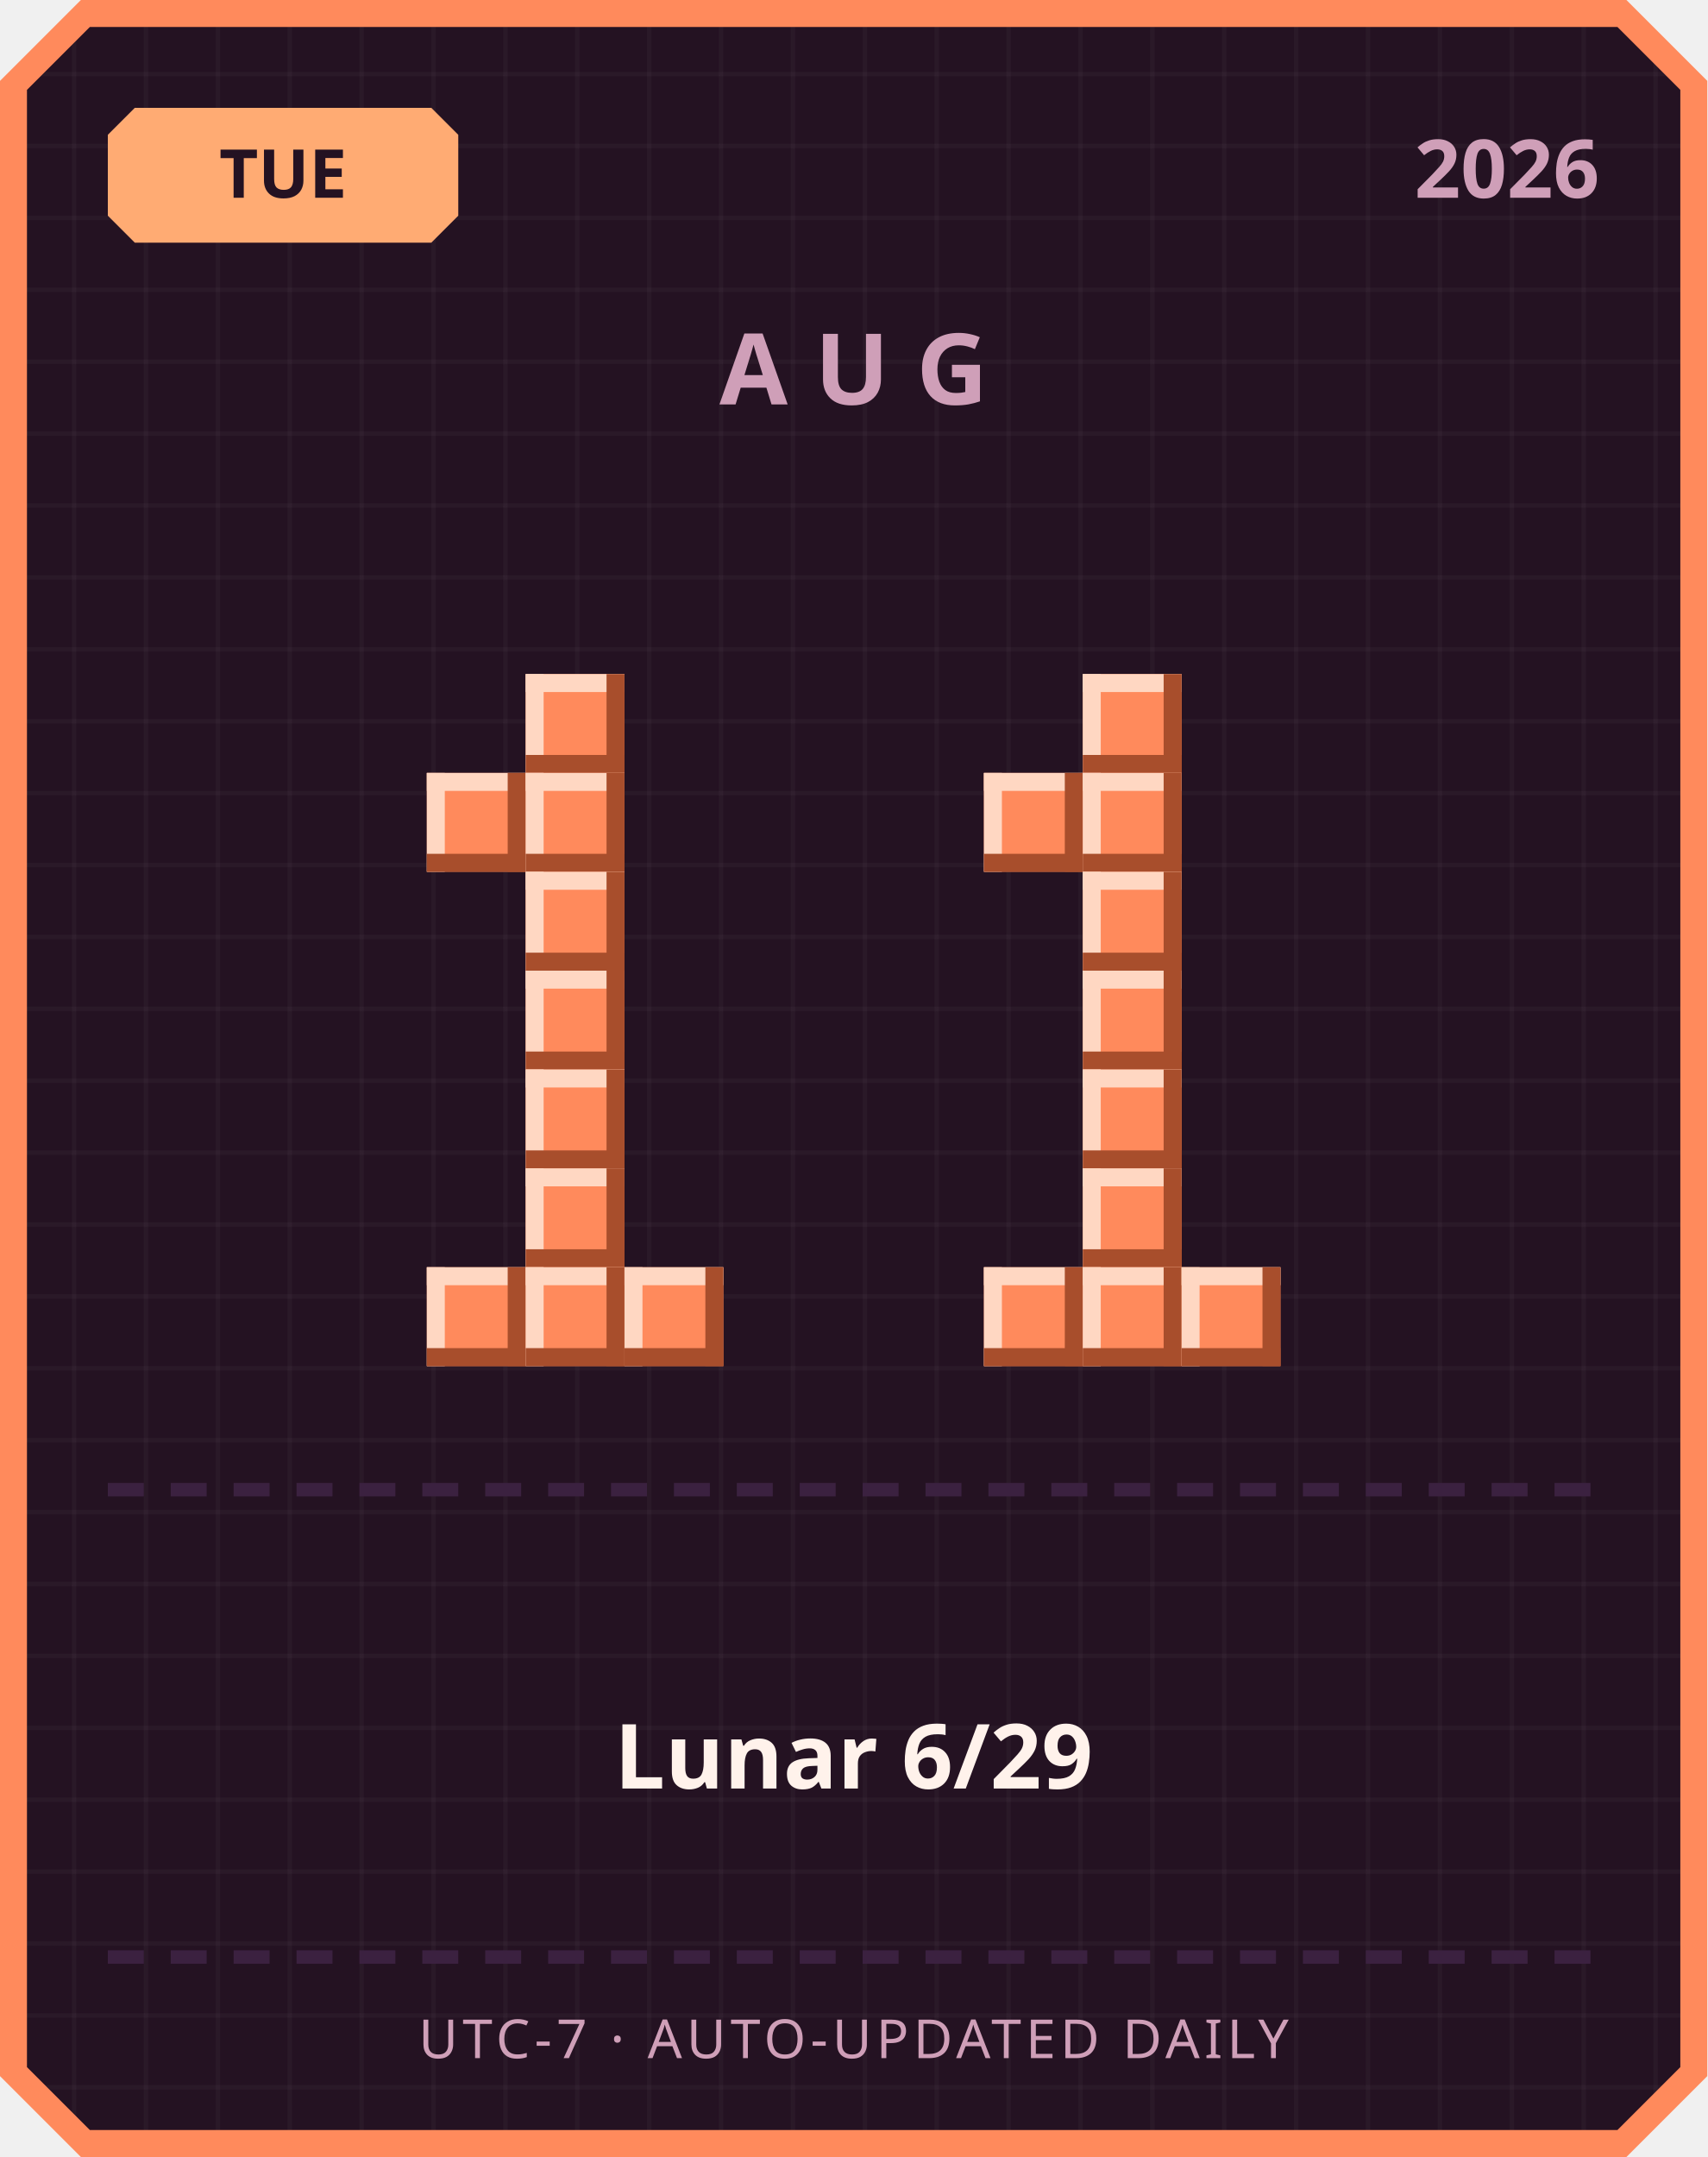
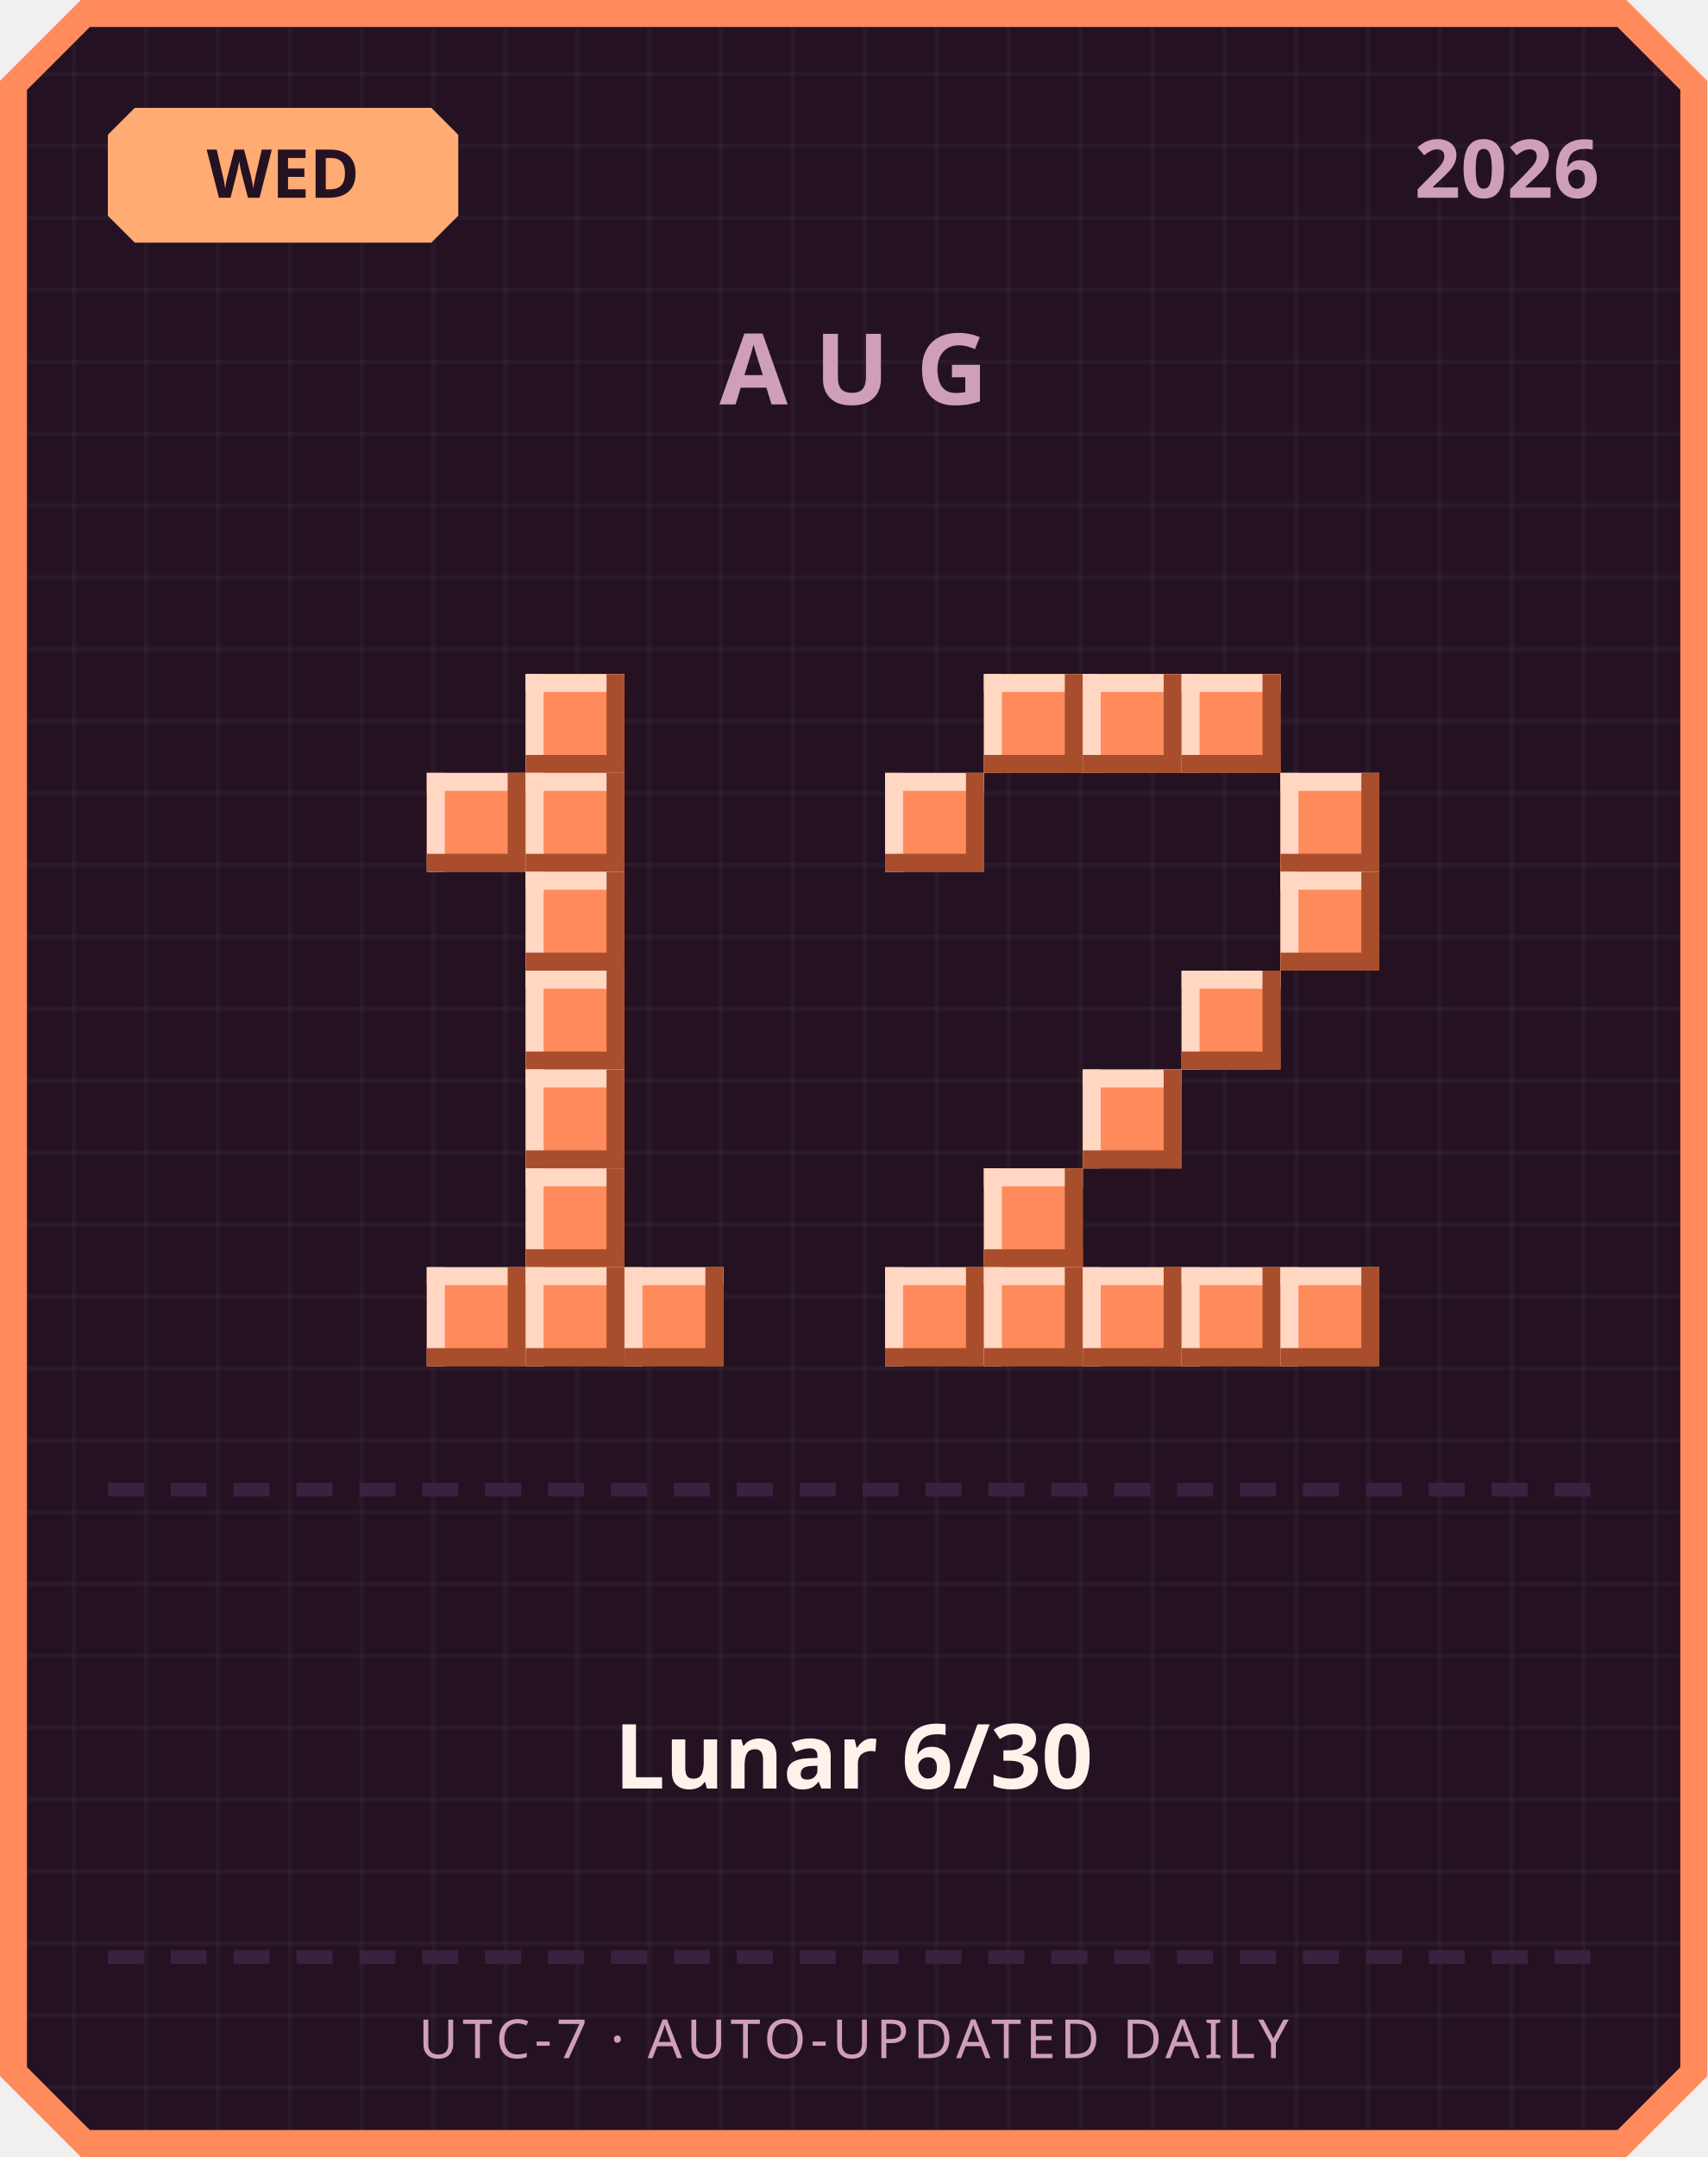
<svg xmlns="http://www.w3.org/2000/svg" width="380" height="480" viewBox="0 0 380 480">
  <defs>
    <pattern id="grid" width="16" height="16" patternUnits="userSpaceOnUse">
      <rect width="16" height="16" fill="#241222" />
      <rect width="1" height="16" fill="#ffffff" opacity="0.03" />
      <rect width="16" height="1" fill="#ffffff" opacity="0.03" />
    </pattern>
  </defs>
  <path d="M 18,0 L 362,0 L 380,18 L 380,462 L 362,480 L 18,480 L 0,462 L 0,18 Z" fill="#ff8a5c" />
  <path d="M 20,6 L 360,6 L 374,20 L 374,460 L 360,474 L 20,474 L 6,460 L 6,20 Z" fill="url(#grid)" />
  <path d="M 30,24 L 96,24 L 102,30 L 102,48 L 96,54 L 30,54 L 24,48 L 24,30 Z" fill="#ffab73" />
-   <text x="63" y="44" text-anchor="middle" font-family="'Segoe UI', sans-serif" font-size="15" font-weight="700" fill="#241222">TUE</text>
+   <text x="63" y="44" text-anchor="middle" font-family="'Segoe UI', sans-serif" font-size="15" font-weight="700" fill="#241222">WED</text>
  <text x="356" y="44" text-anchor="end" font-family="'Segoe UI', sans-serif" font-size="18" font-weight="700" fill="#cf9fb8">2026</text>
  <text x="190" y="90" text-anchor="middle" font-family="'Segoe UI', sans-serif" font-size="22" font-weight="700" letter-spacing="6" fill="#cf9fb8">AUG</text>
  <rect x="117" y="150" width="22" height="22" fill="#ff8a5c" />
  <rect x="117" y="150" width="22" height="4" fill="#ffd7c2" />
  <rect x="117" y="150" width="4" height="22" fill="#ffd7c2" />
  <rect x="117" y="168" width="22" height="4" fill="#a84e2c" />
  <rect x="135" y="150" width="4" height="22" fill="#a84e2c" />
  <rect x="95" y="172" width="22" height="22" fill="#ff8a5c" />
  <rect x="95" y="172" width="22" height="4" fill="#ffd7c2" />
  <rect x="95" y="172" width="4" height="22" fill="#ffd7c2" />
  <rect x="95" y="190" width="22" height="4" fill="#a84e2c" />
  <rect x="113" y="172" width="4" height="22" fill="#a84e2c" />
  <rect x="117" y="172" width="22" height="22" fill="#ff8a5c" />
  <rect x="117" y="172" width="22" height="4" fill="#ffd7c2" />
  <rect x="117" y="172" width="4" height="22" fill="#ffd7c2" />
  <rect x="117" y="190" width="22" height="4" fill="#a84e2c" />
  <rect x="135" y="172" width="4" height="22" fill="#a84e2c" />
  <rect x="117" y="194" width="22" height="22" fill="#ff8a5c" />
  <rect x="117" y="194" width="22" height="4" fill="#ffd7c2" />
  <rect x="117" y="194" width="4" height="22" fill="#ffd7c2" />
  <rect x="117" y="212" width="22" height="4" fill="#a84e2c" />
  <rect x="135" y="194" width="4" height="22" fill="#a84e2c" />
  <rect x="117" y="216" width="22" height="22" fill="#ff8a5c" />
  <rect x="117" y="216" width="22" height="4" fill="#ffd7c2" />
  <rect x="117" y="216" width="4" height="22" fill="#ffd7c2" />
  <rect x="117" y="234" width="22" height="4" fill="#a84e2c" />
  <rect x="135" y="216" width="4" height="22" fill="#a84e2c" />
  <rect x="117" y="238" width="22" height="22" fill="#ff8a5c" />
  <rect x="117" y="238" width="22" height="4" fill="#ffd7c2" />
  <rect x="117" y="238" width="4" height="22" fill="#ffd7c2" />
  <rect x="117" y="256" width="22" height="4" fill="#a84e2c" />
  <rect x="135" y="238" width="4" height="22" fill="#a84e2c" />
  <rect x="117" y="260" width="22" height="22" fill="#ff8a5c" />
  <rect x="117" y="260" width="22" height="4" fill="#ffd7c2" />
  <rect x="117" y="260" width="4" height="22" fill="#ffd7c2" />
  <rect x="117" y="278" width="22" height="4" fill="#a84e2c" />
  <rect x="135" y="260" width="4" height="22" fill="#a84e2c" />
  <rect x="95" y="282" width="22" height="22" fill="#ff8a5c" />
  <rect x="95" y="282" width="22" height="4" fill="#ffd7c2" />
  <rect x="95" y="282" width="4" height="22" fill="#ffd7c2" />
  <rect x="95" y="300" width="22" height="4" fill="#a84e2c" />
  <rect x="113" y="282" width="4" height="22" fill="#a84e2c" />
  <rect x="117" y="282" width="22" height="22" fill="#ff8a5c" />
  <rect x="117" y="282" width="22" height="4" fill="#ffd7c2" />
  <rect x="117" y="282" width="4" height="22" fill="#ffd7c2" />
  <rect x="117" y="300" width="22" height="4" fill="#a84e2c" />
  <rect x="135" y="282" width="4" height="22" fill="#a84e2c" />
  <rect x="139" y="282" width="22" height="22" fill="#ff8a5c" />
  <rect x="139" y="282" width="22" height="4" fill="#ffd7c2" />
  <rect x="139" y="282" width="4" height="22" fill="#ffd7c2" />
  <rect x="139" y="300" width="22" height="4" fill="#a84e2c" />
  <rect x="157" y="282" width="4" height="22" fill="#a84e2c" />
+   <rect x="219" y="150" width="22" height="22" fill="#ff8a5c" />
+   <rect x="219" y="150" width="22" height="4" fill="#ffd7c2" />
+   <rect x="219" y="150" width="4" height="22" fill="#ffd7c2" />
+   <rect x="219" y="168" width="22" height="4" fill="#a84e2c" />
+   <rect x="237" y="150" width="4" height="22" fill="#a84e2c" />
  <rect x="241" y="150" width="22" height="22" fill="#ff8a5c" />
  <rect x="241" y="150" width="22" height="4" fill="#ffd7c2" />
  <rect x="241" y="150" width="4" height="22" fill="#ffd7c2" />
  <rect x="241" y="168" width="22" height="4" fill="#a84e2c" />
  <rect x="259" y="150" width="4" height="22" fill="#a84e2c" />
-   <rect x="219" y="172" width="22" height="22" fill="#ff8a5c" />
-   <rect x="219" y="172" width="22" height="4" fill="#ffd7c2" />
-   <rect x="219" y="172" width="4" height="22" fill="#ffd7c2" />
-   <rect x="219" y="190" width="22" height="4" fill="#a84e2c" />
-   <rect x="237" y="172" width="4" height="22" fill="#a84e2c" />
-   <rect x="241" y="172" width="22" height="22" fill="#ff8a5c" />
-   <rect x="241" y="172" width="22" height="4" fill="#ffd7c2" />
-   <rect x="241" y="172" width="4" height="22" fill="#ffd7c2" />
-   <rect x="241" y="190" width="22" height="4" fill="#a84e2c" />
-   <rect x="259" y="172" width="4" height="22" fill="#a84e2c" />
-   <rect x="241" y="194" width="22" height="22" fill="#ff8a5c" />
-   <rect x="241" y="194" width="22" height="4" fill="#ffd7c2" />
-   <rect x="241" y="194" width="4" height="22" fill="#ffd7c2" />
-   <rect x="241" y="212" width="22" height="4" fill="#a84e2c" />
-   <rect x="259" y="194" width="4" height="22" fill="#a84e2c" />
-   <rect x="241" y="216" width="22" height="22" fill="#ff8a5c" />
-   <rect x="241" y="216" width="22" height="4" fill="#ffd7c2" />
-   <rect x="241" y="216" width="4" height="22" fill="#ffd7c2" />
-   <rect x="241" y="234" width="22" height="4" fill="#a84e2c" />
-   <rect x="259" y="216" width="4" height="22" fill="#a84e2c" />
+   <rect x="263" y="150" width="22" height="22" fill="#ff8a5c" />
+   <rect x="263" y="150" width="22" height="4" fill="#ffd7c2" />
+   <rect x="263" y="150" width="4" height="22" fill="#ffd7c2" />
+   <rect x="263" y="168" width="22" height="4" fill="#a84e2c" />
+   <rect x="281" y="150" width="4" height="22" fill="#a84e2c" />
+   <rect x="197" y="172" width="22" height="22" fill="#ff8a5c" />
+   <rect x="197" y="172" width="22" height="4" fill="#ffd7c2" />
+   <rect x="197" y="172" width="4" height="22" fill="#ffd7c2" />
+   <rect x="197" y="190" width="22" height="4" fill="#a84e2c" />
+   <rect x="215" y="172" width="4" height="22" fill="#a84e2c" />
+   <rect x="285" y="172" width="22" height="22" fill="#ff8a5c" />
+   <rect x="285" y="172" width="22" height="4" fill="#ffd7c2" />
+   <rect x="285" y="172" width="4" height="22" fill="#ffd7c2" />
+   <rect x="285" y="190" width="22" height="4" fill="#a84e2c" />
+   <rect x="303" y="172" width="4" height="22" fill="#a84e2c" />
+   <rect x="285" y="194" width="22" height="22" fill="#ff8a5c" />
+   <rect x="285" y="194" width="22" height="4" fill="#ffd7c2" />
+   <rect x="285" y="194" width="4" height="22" fill="#ffd7c2" />
+   <rect x="285" y="212" width="22" height="4" fill="#a84e2c" />
+   <rect x="303" y="194" width="4" height="22" fill="#a84e2c" />
+   <rect x="263" y="216" width="22" height="22" fill="#ff8a5c" />
+   <rect x="263" y="216" width="22" height="4" fill="#ffd7c2" />
+   <rect x="263" y="216" width="4" height="22" fill="#ffd7c2" />
+   <rect x="263" y="234" width="22" height="4" fill="#a84e2c" />
+   <rect x="281" y="216" width="4" height="22" fill="#a84e2c" />
  <rect x="241" y="238" width="22" height="22" fill="#ff8a5c" />
  <rect x="241" y="238" width="22" height="4" fill="#ffd7c2" />
  <rect x="241" y="238" width="4" height="22" fill="#ffd7c2" />
  <rect x="241" y="256" width="22" height="4" fill="#a84e2c" />
  <rect x="259" y="238" width="4" height="22" fill="#a84e2c" />
-   <rect x="241" y="260" width="22" height="22" fill="#ff8a5c" />
-   <rect x="241" y="260" width="22" height="4" fill="#ffd7c2" />
-   <rect x="241" y="260" width="4" height="22" fill="#ffd7c2" />
-   <rect x="241" y="278" width="22" height="4" fill="#a84e2c" />
-   <rect x="259" y="260" width="4" height="22" fill="#a84e2c" />
+   <rect x="219" y="260" width="22" height="22" fill="#ff8a5c" />
+   <rect x="219" y="260" width="22" height="4" fill="#ffd7c2" />
+   <rect x="219" y="260" width="4" height="22" fill="#ffd7c2" />
+   <rect x="219" y="278" width="22" height="4" fill="#a84e2c" />
+   <rect x="237" y="260" width="4" height="22" fill="#a84e2c" />
+   <rect x="197" y="282" width="22" height="22" fill="#ff8a5c" />
+   <rect x="197" y="282" width="22" height="4" fill="#ffd7c2" />
+   <rect x="197" y="282" width="4" height="22" fill="#ffd7c2" />
+   <rect x="197" y="300" width="22" height="4" fill="#a84e2c" />
+   <rect x="215" y="282" width="4" height="22" fill="#a84e2c" />
  <rect x="219" y="282" width="22" height="22" fill="#ff8a5c" />
  <rect x="219" y="282" width="22" height="4" fill="#ffd7c2" />
  <rect x="219" y="282" width="4" height="22" fill="#ffd7c2" />
  <rect x="219" y="300" width="22" height="4" fill="#a84e2c" />
  <rect x="237" y="282" width="4" height="22" fill="#a84e2c" />
  <rect x="241" y="282" width="22" height="22" fill="#ff8a5c" />
  <rect x="241" y="282" width="22" height="4" fill="#ffd7c2" />
  <rect x="241" y="282" width="4" height="22" fill="#ffd7c2" />
  <rect x="241" y="300" width="22" height="4" fill="#a84e2c" />
  <rect x="259" y="282" width="4" height="22" fill="#a84e2c" />
  <rect x="263" y="282" width="22" height="22" fill="#ff8a5c" />
  <rect x="263" y="282" width="22" height="4" fill="#ffd7c2" />
  <rect x="263" y="282" width="4" height="22" fill="#ffd7c2" />
  <rect x="263" y="300" width="22" height="4" fill="#a84e2c" />
  <rect x="281" y="282" width="4" height="22" fill="#a84e2c" />
+   <rect x="285" y="282" width="22" height="22" fill="#ff8a5c" />
+   <rect x="285" y="282" width="22" height="4" fill="#ffd7c2" />
+   <rect x="285" y="282" width="4" height="22" fill="#ffd7c2" />
+   <rect x="285" y="300" width="22" height="4" fill="#a84e2c" />
+   <rect x="303" y="282" width="4" height="22" fill="#a84e2c" />
  <rect x="24" y="330" width="8" height="3" fill="#3b2140" />
  <rect x="38" y="330" width="8" height="3" fill="#3b2140" />
  <rect x="52" y="330" width="8" height="3" fill="#3b2140" />
  <rect x="66" y="330" width="8" height="3" fill="#3b2140" />
  <rect x="80" y="330" width="8" height="3" fill="#3b2140" />
  <rect x="94" y="330" width="8" height="3" fill="#3b2140" />
  <rect x="108" y="330" width="8" height="3" fill="#3b2140" />
  <rect x="122" y="330" width="8" height="3" fill="#3b2140" />
  <rect x="136" y="330" width="8" height="3" fill="#3b2140" />
  <rect x="150" y="330" width="8" height="3" fill="#3b2140" />
  <rect x="164" y="330" width="8" height="3" fill="#3b2140" />
  <rect x="178" y="330" width="8" height="3" fill="#3b2140" />
  <rect x="192" y="330" width="8" height="3" fill="#3b2140" />
  <rect x="206" y="330" width="8" height="3" fill="#3b2140" />
  <rect x="220" y="330" width="8" height="3" fill="#3b2140" />
  <rect x="234" y="330" width="8" height="3" fill="#3b2140" />
  <rect x="248" y="330" width="8" height="3" fill="#3b2140" />
  <rect x="262" y="330" width="8" height="3" fill="#3b2140" />
  <rect x="276" y="330" width="8" height="3" fill="#3b2140" />
  <rect x="290" y="330" width="8" height="3" fill="#3b2140" />
  <rect x="304" y="330" width="8" height="3" fill="#3b2140" />
  <rect x="318" y="330" width="8" height="3" fill="#3b2140" />
  <rect x="332" y="330" width="8" height="3" fill="#3b2140" />
  <rect x="346" y="330" width="8" height="3" fill="#3b2140" />
-   <text x="190" y="398" text-anchor="middle" font-family="'Segoe UI', 'Microsoft JhengHei', sans-serif" font-size="20" font-weight="700" fill="#fff2eb">Lunar 6/29</text>
+   <text x="190" y="398" text-anchor="middle" font-family="'Segoe UI', 'Microsoft JhengHei', sans-serif" font-size="20" font-weight="700" fill="#fff2eb">Lunar 6/30</text>
  <rect x="24" y="434" width="8" height="3" fill="#3b2140" />
  <rect x="38" y="434" width="8" height="3" fill="#3b2140" />
  <rect x="52" y="434" width="8" height="3" fill="#3b2140" />
  <rect x="66" y="434" width="8" height="3" fill="#3b2140" />
  <rect x="80" y="434" width="8" height="3" fill="#3b2140" />
  <rect x="94" y="434" width="8" height="3" fill="#3b2140" />
  <rect x="108" y="434" width="8" height="3" fill="#3b2140" />
  <rect x="122" y="434" width="8" height="3" fill="#3b2140" />
  <rect x="136" y="434" width="8" height="3" fill="#3b2140" />
  <rect x="150" y="434" width="8" height="3" fill="#3b2140" />
  <rect x="164" y="434" width="8" height="3" fill="#3b2140" />
  <rect x="178" y="434" width="8" height="3" fill="#3b2140" />
  <rect x="192" y="434" width="8" height="3" fill="#3b2140" />
  <rect x="206" y="434" width="8" height="3" fill="#3b2140" />
  <rect x="220" y="434" width="8" height="3" fill="#3b2140" />
  <rect x="234" y="434" width="8" height="3" fill="#3b2140" />
  <rect x="248" y="434" width="8" height="3" fill="#3b2140" />
  <rect x="262" y="434" width="8" height="3" fill="#3b2140" />
  <rect x="276" y="434" width="8" height="3" fill="#3b2140" />
  <rect x="290" y="434" width="8" height="3" fill="#3b2140" />
  <rect x="304" y="434" width="8" height="3" fill="#3b2140" />
  <rect x="318" y="434" width="8" height="3" fill="#3b2140" />
  <rect x="332" y="434" width="8" height="3" fill="#3b2140" />
  <rect x="346" y="434" width="8" height="3" fill="#3b2140" />
  <text x="190" y="458" text-anchor="middle" font-family="'Segoe UI', sans-serif" font-size="12" letter-spacing="1" fill="#cf9fb8">UTC-7 · AUTO-UPDATED DAILY</text>
</svg>
